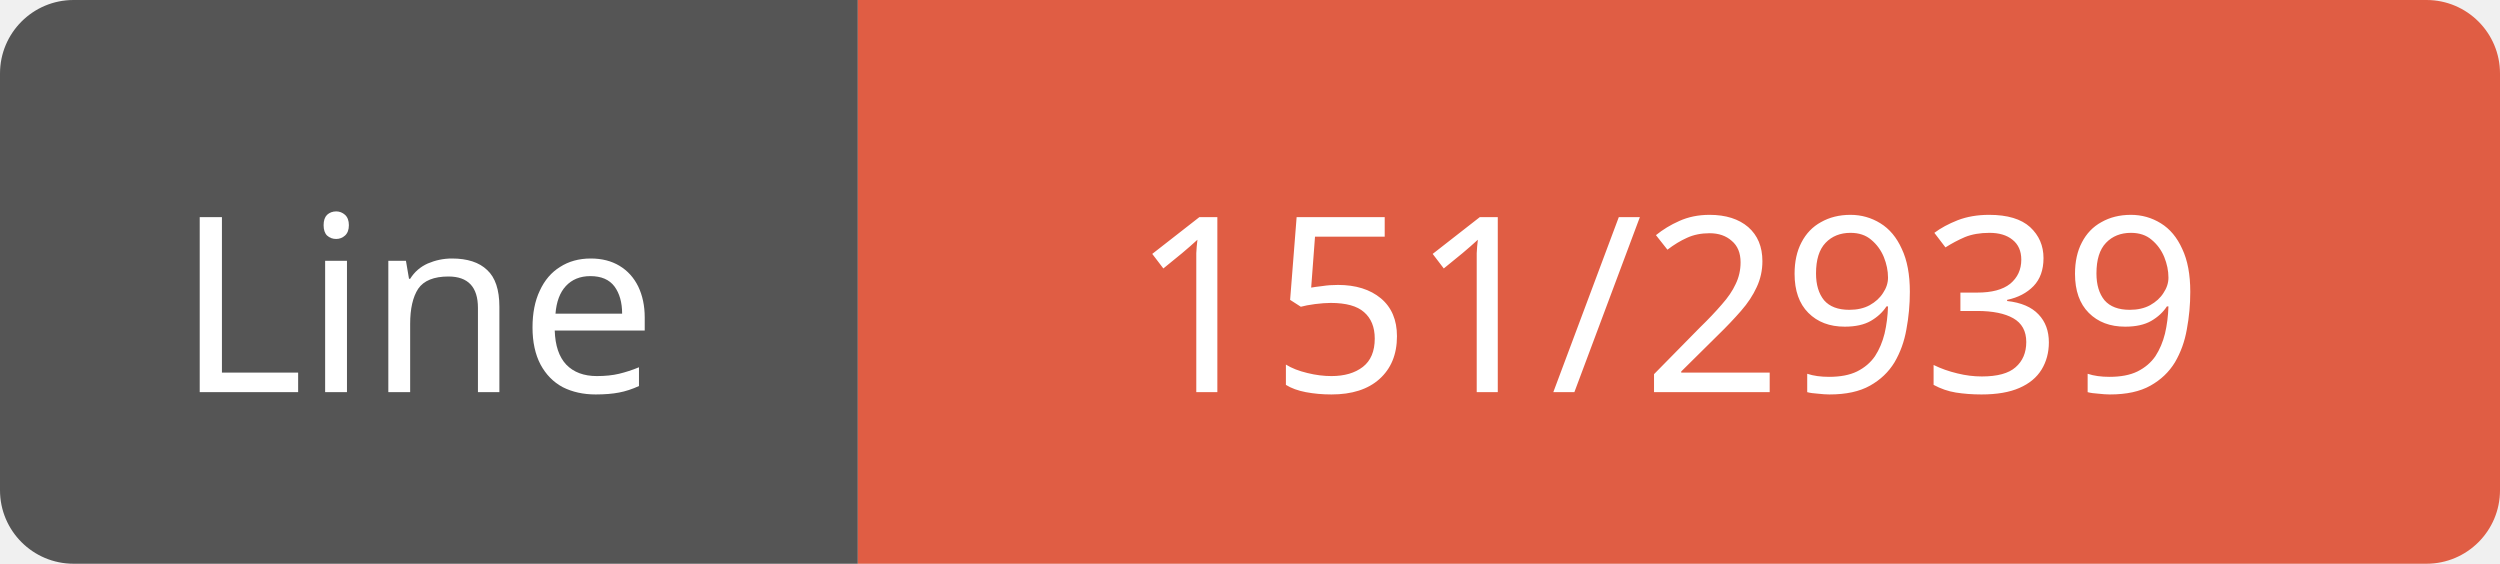
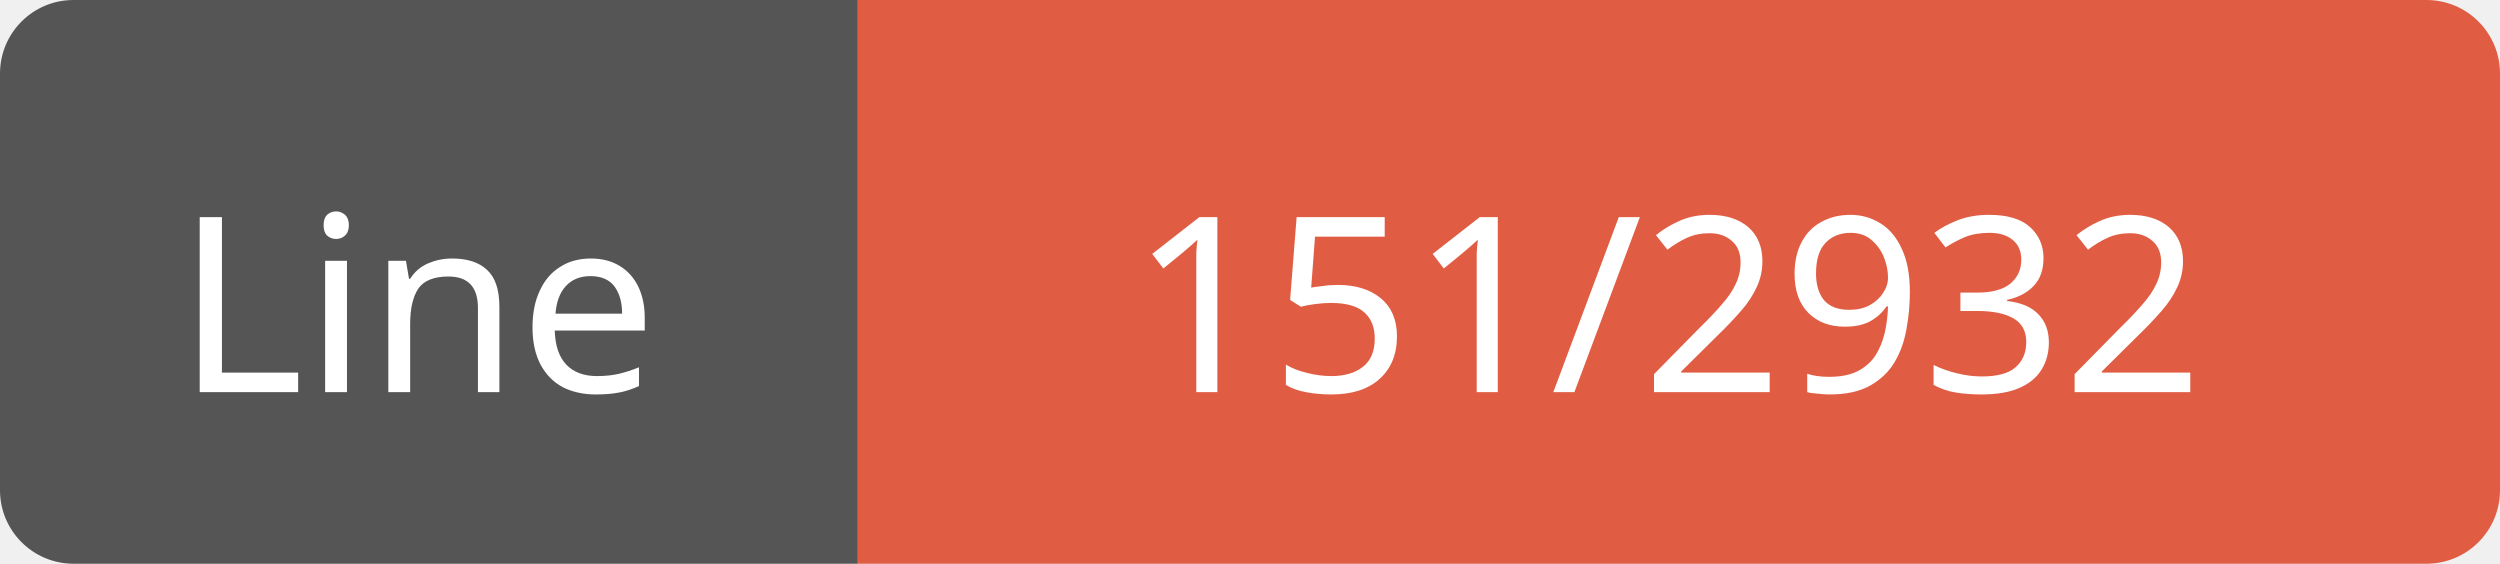
<svg xmlns="http://www.w3.org/2000/svg" width="102" height="23">
  <path d="M3,0 h29 h3 v23 h-3 h-29 a3,3 0 0 1 -3,-3 v-17 a3,3 0 0 1 3,-3 z" fill="#555" />
  <path d="M38,0 h61 a3,3 0 0 1 3,3 v17 a3,3 0 0 1 -3,3 h-61 h-3 v-23 h3 z" fill="#e05d44" />
  <text x="17" y="16" fill="#fff" font-family="Verdana" font-size="10" text-anchor="middle">Line</text>
-   <text x="68" y="16" fill="#fff" font-family="Verdana" font-size="10" text-anchor="middle">151/2939</text>
+   <text x="68" y="16" fill="#fff" font-family="Verdana" font-size="10" text-anchor="middle">151/2932</text>
</svg>
